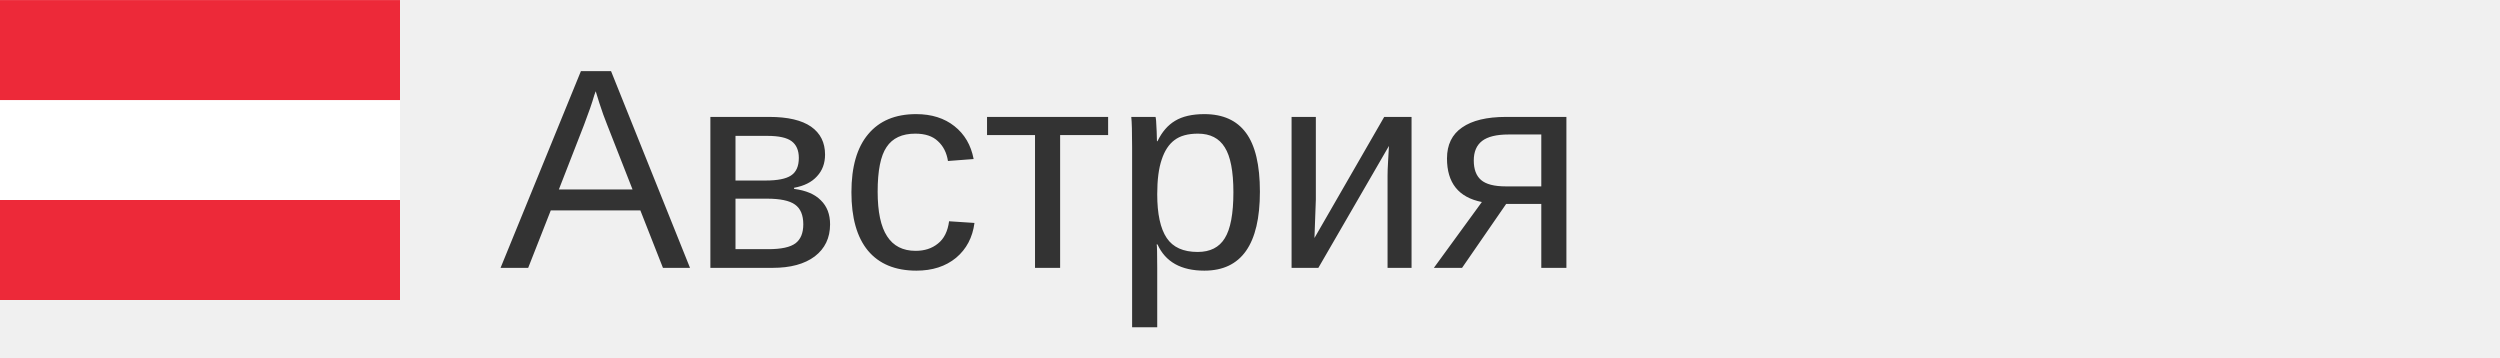
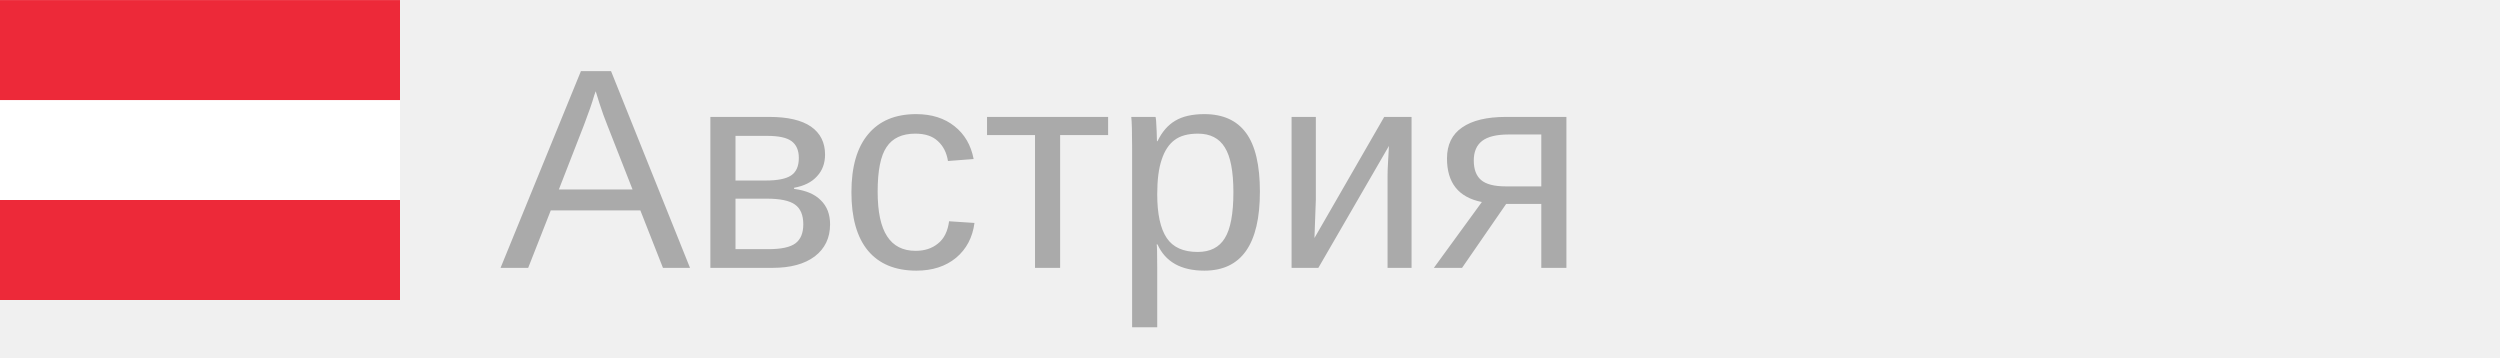
<svg xmlns="http://www.w3.org/2000/svg" width="140px" height="20px">
  <g transform="scale(0.035)">
    <g fill-rule="evenodd">
      <path fill="#fff" d="M640 480H0V0h640z" />
      <path fill="#ed2939" d="M640 480H0V320h640zm0-319.9H0V.1h640z" />
    </g>
  </g>
-   <text x="28" y="15" font-size="16px" font-family="arial" fill="#333">Австрия</text>
+   <text x="28" y="15" font-size="16px" font-family="arial" fill="#aaa">Австрия</text>
</svg>
